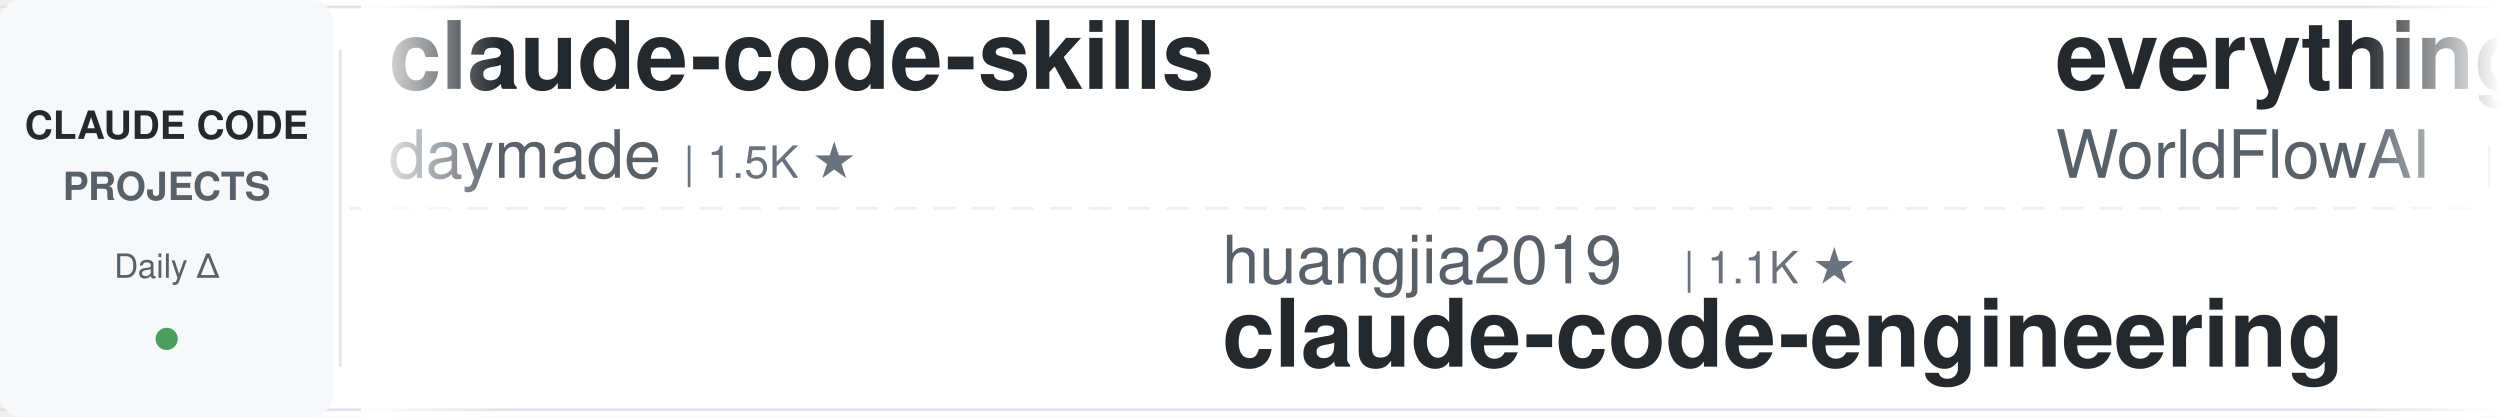
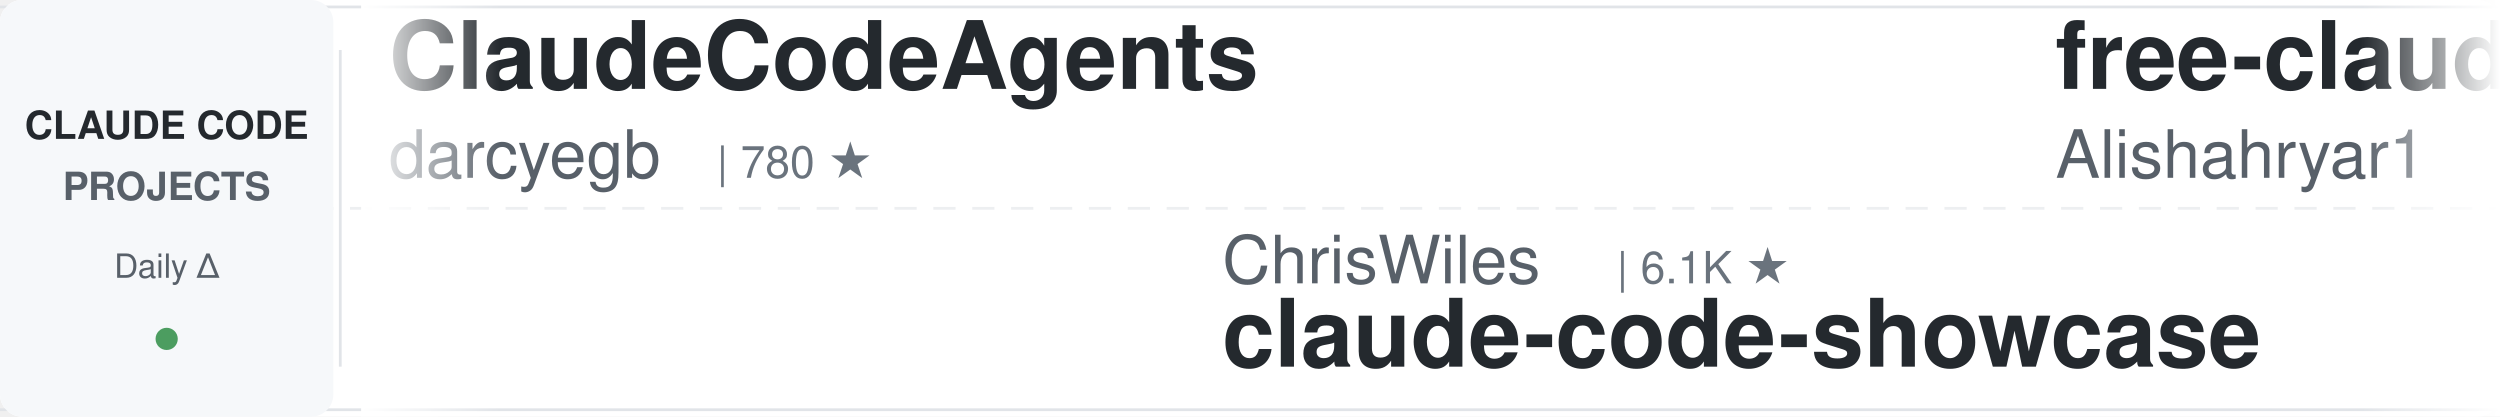
<svg xmlns="http://www.w3.org/2000/svg" width="900" height="150">
  <defs>
    <linearGradient id="leftFade" x1="0%" y1="0%" x2="100%" y2="0%">
      <stop offset="0%" style="stop-color:#ffffff;stop-opacity:1" />
      <stop offset="100%" style="stop-color:#ffffff;stop-opacity:0" />
    </linearGradient>
    <linearGradient id="rightFade" x1="0%" y1="0%" x2="100%" y2="0%">
      <stop offset="0%" style="stop-color:#ffffff;stop-opacity:0" />
      <stop offset="100%" style="stop-color:#ffffff;stop-opacity:1" />
    </linearGradient>
  </defs>
  <rect width="900" height="150" fill="#ffffff" rx="8" />
  <rect x="0" y="2" width="900" height="1" fill="#e1e4e8" />
  <rect x="0" y="147" width="900" height="1" fill="#e1e4e8" />
  <line x1="0" y1="75" x2="900" y2="75" stroke="#e1e4e8" stroke-width="1" stroke-dasharray="8 6" opacity="0.6" />
  <rect x="0" y="0" width="120" height="150" fill="#f6f8fa" rx="8" />
  <text x="60" y="50" font-family="-apple-system, BlinkMacSystemFont, 'Segoe UI', Helvetica, Arial, sans-serif" font-size="14" font-weight="600" fill="#24292e" text-anchor="middle">CLAUDE CODE</text>
  <text x="60" y="72" font-family="-apple-system, BlinkMacSystemFont, 'Segoe UI', Helvetica, Arial, sans-serif" font-size="14" font-weight="600" fill="#586069" text-anchor="middle">PROJECTS</text>
  <text x="60" y="100" font-family="-apple-system, BlinkMacSystemFont, 'Segoe UI', Helvetica, Arial, sans-serif" font-size="12" font-weight="500" fill="#586069" text-anchor="middle">Daily Δ</text>
  <circle cx="60" cy="122" r="4" fill="#22863a" opacity="0.8" />
  <rect x="122" y="18" width="1" height="114" fill="#e1e4e8" />
  <clipPath id="tickerClip">
    <rect x="130" y="0" width="770" height="150" />
  </clipPath>
  <g clip-path="url(#tickerClip)">
    <g id="tickerItems">
      <animateTransform attributeName="transform" attributeType="XML" type="translate" from="0 0" to="-3000 0" dur="54s" repeatCount="indefinite" />
      <g transform="translate(0, 0)">
-         <text x="140" y="32" font-family="-apple-system, BlinkMacSystemFont, 'Segoe UI', Helvetica, Arial, sans-serif" font-size="34" font-weight="600" fill="#24292e">claude-code-skills</text>
-         <text x="140" y="64" font-family="-apple-system, BlinkMacSystemFont, 'Segoe UI', Helvetica, Arial, sans-serif" font-size="24" font-weight="400" fill="#586069">daymade</text>
-         <text x="246" y="64" font-family="-apple-system, BlinkMacSystemFont, 'Segoe UI', Helvetica, Arial, sans-serif" font-size="16" font-weight="500" fill="#6a737d">| 1.5K ★</text>
+         <text x="140" y="32" font-family="-apple-system, BlinkMacSystemFont, 'Segoe UI', Helvetica, Arial, sans-serif" font-size="34" font-weight="600" fill="#24292e">ClaudeCodeAgents</text>
+         <text x="140" y="64" font-family="-apple-system, BlinkMacSystemFont, 'Segoe UI', Helvetica, Arial, sans-serif" font-size="24" font-weight="400" fill="#586069">darcyegb</text>
+         <text x="258" y="64" font-family="-apple-system, BlinkMacSystemFont, 'Segoe UI', Helvetica, Arial, sans-serif" font-size="16" font-weight="500" fill="#6a737d">| 780 ★</text>
      </g>
      <g transform="translate(300, 0)">
-         <text x="140" y="102" font-family="-apple-system, BlinkMacSystemFont, 'Segoe UI', Helvetica, Arial, sans-serif" font-size="24" font-weight="400" fill="#586069">huangjia2019</text>
-         <text x="306" y="102" font-family="-apple-system, BlinkMacSystemFont, 'Segoe UI', Helvetica, Arial, sans-serif" font-size="16" font-weight="500" fill="#6a737d">| 1.1K ★</text>
-         <text x="140" y="132" font-family="-apple-system, BlinkMacSystemFont, 'Segoe UI', Helvetica, Arial, sans-serif" font-size="34" font-weight="600" fill="#24292e">claude-code-engineering</text>
+         <text x="140" y="102" font-family="-apple-system, BlinkMacSystemFont, 'Segoe UI', Helvetica, Arial, sans-serif" font-size="24" font-weight="400" fill="#586069">ChrisWiles</text>
+         <text x="282" y="102" font-family="-apple-system, BlinkMacSystemFont, 'Segoe UI', Helvetica, Arial, sans-serif" font-size="16" font-weight="500" fill="#6a737d">| 6.1K ★</text>
+         <text x="140" y="132" font-family="-apple-system, BlinkMacSystemFont, 'Segoe UI', Helvetica, Arial, sans-serif" font-size="34" font-weight="600" fill="#24292e">claude-code-showcase</text>
      </g>
      <g transform="translate(600, 0)">
-         <text x="140" y="32" font-family="-apple-system, BlinkMacSystemFont, 'Segoe UI', Helvetica, Arial, sans-serif" font-size="34" font-weight="600" fill="#24292e">everything-claude-code</text>
-         <text x="140" y="64" font-family="-apple-system, BlinkMacSystemFont, 'Segoe UI', Helvetica, Arial, sans-serif" font-size="24" font-weight="400" fill="#586069">WorldFlowAI</text>
-         <text x="294" y="64" font-family="-apple-system, BlinkMacSystemFont, 'Segoe UI', Helvetica, Arial, sans-serif" font-size="16" font-weight="500" fill="#6a737d">| 5.4K ★</text>
+         <text x="140" y="32" font-family="-apple-system, BlinkMacSystemFont, 'Segoe UI', Helvetica, Arial, sans-serif" font-size="34" font-weight="600" fill="#24292e">free-claude-code</text>
+         <text x="140" y="64" font-family="-apple-system, BlinkMacSystemFont, 'Segoe UI', Helvetica, Arial, sans-serif" font-size="24" font-weight="400" fill="#586069">Alishahryar1</text>
+         <text x="306" y="64" font-family="-apple-system, BlinkMacSystemFont, 'Segoe UI', Helvetica, Arial, sans-serif" font-size="16" font-weight="500" fill="#6a737d">| 63.3K ★</text>
      </g>
      <g transform="translate(900, 0)">
-         <text x="140" y="102" font-family="-apple-system, BlinkMacSystemFont, 'Segoe UI', Helvetica, Arial, sans-serif" font-size="24" font-weight="400" fill="#586069">andrew-kramer-inno</text>
-         <text x="378" y="102" font-family="-apple-system, BlinkMacSystemFont, 'Segoe UI', Helvetica, Arial, sans-serif" font-size="16" font-weight="500" fill="#6a737d">| 594 ★</text>
-         <text x="140" y="132" font-family="-apple-system, BlinkMacSystemFont, 'Segoe UI', Helvetica, Arial, sans-serif" font-size="34" font-weight="600" fill="#24292e">claude-code-source-build</text>
+         <text x="140" y="102" font-family="-apple-system, BlinkMacSystemFont, 'Segoe UI', Helvetica, Arial, sans-serif" font-size="24" font-weight="400" fill="#586069">VILA-Lab</text>
+         <text x="258" y="102" font-family="-apple-system, BlinkMacSystemFont, 'Segoe UI', Helvetica, Arial, sans-serif" font-size="16" font-weight="500" fill="#6a737d">| 2.2K ★</text>
+         <text x="140" y="132" font-family="-apple-system, BlinkMacSystemFont, 'Segoe UI', Helvetica, Arial, sans-serif" font-size="34" font-weight="600" fill="#24292e">Dive-into-Claude-Code</text>
      </g>
      <g transform="translate(1200, 0)">
-         <text x="140" y="32" font-family="-apple-system, BlinkMacSystemFont, 'Segoe UI', Helvetica, Arial, sans-serif" font-size="34" font-weight="600" fill="#24292e">claude_codex_bridge</text>
-         <text x="140" y="64" font-family="-apple-system, BlinkMacSystemFont, 'Segoe UI', Helvetica, Arial, sans-serif" font-size="24" font-weight="400" fill="#586069">SeemSeam</text>
-         <text x="258" y="64" font-family="-apple-system, BlinkMacSystemFont, 'Segoe UI', Helvetica, Arial, sans-serif" font-size="16" font-weight="500" fill="#6a737d">| 3.6K ★</text>
+         <text x="140" y="32" font-family="-apple-system, BlinkMacSystemFont, 'Segoe UI', Helvetica, Arial, sans-serif" font-size="34" font-weight="600" fill="#24292e">claude-code-harness</text>
+         <text x="140" y="64" font-family="-apple-system, BlinkMacSystemFont, 'Segoe UI', Helvetica, Arial, sans-serif" font-size="24" font-weight="400" fill="#586069">Chachamaru127</text>
+         <text x="318" y="64" font-family="-apple-system, BlinkMacSystemFont, 'Segoe UI', Helvetica, Arial, sans-serif" font-size="16" font-weight="500" fill="#6a737d">| 3.2K ★</text>
      </g>
      <g transform="translate(1500, 0)">
-         <text x="140" y="102" font-family="-apple-system, BlinkMacSystemFont, 'Segoe UI', Helvetica, Arial, sans-serif" font-size="24" font-weight="400" fill="#586069">diet103</text>
-         <text x="246" y="102" font-family="-apple-system, BlinkMacSystemFont, 'Segoe UI', Helvetica, Arial, sans-serif" font-size="16" font-weight="500" fill="#6a737d">| 10.0K ★</text>
-         <text x="140" y="132" font-family="-apple-system, BlinkMacSystemFont, 'Segoe UI', Helvetica, Arial, sans-serif" font-size="34" font-weight="600" fill="#24292e">claude-code-infrastructu...</text>
+         <text x="140" y="102" font-family="-apple-system, BlinkMacSystemFont, 'Segoe UI', Helvetica, Arial, sans-serif" font-size="24" font-weight="400" fill="#586069">simonw</text>
+         <text x="234" y="102" font-family="-apple-system, BlinkMacSystemFont, 'Segoe UI', Helvetica, Arial, sans-serif" font-size="16" font-weight="500" fill="#6a737d">| 1.7K ★</text>
+         <text x="140" y="132" font-family="-apple-system, BlinkMacSystemFont, 'Segoe UI', Helvetica, Arial, sans-serif" font-size="34" font-weight="600" fill="#24292e">claude-code-transcripts</text>
      </g>
      <g transform="translate(1800, 0)">
-         <text x="140" y="32" font-family="-apple-system, BlinkMacSystemFont, 'Segoe UI', Helvetica, Arial, sans-serif" font-size="34" font-weight="600" fill="#24292e">claude-code-cheat-sheet</text>
-         <text x="140" y="64" font-family="-apple-system, BlinkMacSystemFont, 'Segoe UI', Helvetica, Arial, sans-serif" font-size="24" font-weight="400" fill="#586069">Njengah</text>
-         <text x="246" y="64" font-family="-apple-system, BlinkMacSystemFont, 'Segoe UI', Helvetica, Arial, sans-serif" font-size="16" font-weight="500" fill="#6a737d">| 1.9K ★</text>
+         <text x="140" y="32" font-family="-apple-system, BlinkMacSystemFont, 'Segoe UI', Helvetica, Arial, sans-serif" font-size="34" font-weight="600" fill="#24292e">claude-code-infrastructu...</text>
+         <text x="140" y="64" font-family="-apple-system, BlinkMacSystemFont, 'Segoe UI', Helvetica, Arial, sans-serif" font-size="24" font-weight="400" fill="#586069">diet103</text>
+         <text x="246" y="64" font-family="-apple-system, BlinkMacSystemFont, 'Segoe UI', Helvetica, Arial, sans-serif" font-size="16" font-weight="500" fill="#6a737d">| 10.0K ★</text>
      </g>
      <g transform="translate(2100, 0)">
        <text x="140" y="102" font-family="-apple-system, BlinkMacSystemFont, 'Segoe UI', Helvetica, Arial, sans-serif" font-size="24" font-weight="400" fill="#586069">LING71671</text>
        <text x="270" y="102" font-family="-apple-system, BlinkMacSystemFont, 'Segoe UI', Helvetica, Arial, sans-serif" font-size="16" font-weight="500" fill="#6a737d">| 974 ★</text>
        <text x="140" y="132" font-family="-apple-system, BlinkMacSystemFont, 'Segoe UI', Helvetica, Arial, sans-serif" font-size="34" font-weight="600" fill="#24292e">Open-ClaudeCode</text>
      </g>
      <g transform="translate(2400, 0)">
-         <text x="140" y="32" font-family="-apple-system, BlinkMacSystemFont, 'Segoe UI', Helvetica, Arial, sans-serif" font-size="34" font-weight="600" fill="#24292e">pi-vs-claude-code</text>
-         <text x="140" y="64" font-family="-apple-system, BlinkMacSystemFont, 'Segoe UI', Helvetica, Arial, sans-serif" font-size="24" font-weight="400" fill="#586069">disler</text>
-         <text x="234" y="64" font-family="-apple-system, BlinkMacSystemFont, 'Segoe UI', Helvetica, Arial, sans-serif" font-size="16" font-weight="500" fill="#6a737d">| 1.7K ★</text>
+         <text x="140" y="32" font-family="-apple-system, BlinkMacSystemFont, 'Segoe UI', Helvetica, Arial, sans-serif" font-size="34" font-weight="600" fill="#24292e">claude-code-source-build</text>
+         <text x="140" y="64" font-family="-apple-system, BlinkMacSystemFont, 'Segoe UI', Helvetica, Arial, sans-serif" font-size="24" font-weight="400" fill="#586069">andrew-kramer-inno</text>
+         <text x="378" y="64" font-family="-apple-system, BlinkMacSystemFont, 'Segoe UI', Helvetica, Arial, sans-serif" font-size="16" font-weight="500" fill="#6a737d">| 594 ★</text>
      </g>
      <g transform="translate(2700, 0)">
-         <text x="140" y="102" font-family="-apple-system, BlinkMacSystemFont, 'Segoe UI', Helvetica, Arial, sans-serif" font-size="24" font-weight="400" fill="#586069">overwirehq</text>
-         <text x="282" y="102" font-family="-apple-system, BlinkMacSystemFont, 'Segoe UI', Helvetica, Arial, sans-serif" font-size="16" font-weight="500" fill="#6a737d">| 2.8K ★</text>
-         <text x="140" y="132" font-family="-apple-system, BlinkMacSystemFont, 'Segoe UI', Helvetica, Arial, sans-serif" font-size="34" font-weight="600" fill="#24292e">claude-code-telegram</text>
+         <text x="140" y="102" font-family="-apple-system, BlinkMacSystemFont, 'Segoe UI', Helvetica, Arial, sans-serif" font-size="24" font-weight="400" fill="#586069">https-deeplearning-ai</text>
+         <text x="414" y="102" font-family="-apple-system, BlinkMacSystemFont, 'Segoe UI', Helvetica, Arial, sans-serif" font-size="16" font-weight="500" fill="#6a737d">| 558 ★</text>
+         <text x="140" y="132" font-family="-apple-system, BlinkMacSystemFont, 'Segoe UI', Helvetica, Arial, sans-serif" font-size="34" font-weight="600" fill="#24292e">sc-claude-code-files</text>
      </g>
      <g transform="translate(3000, 0)">
-         <text x="140" y="32" font-family="-apple-system, BlinkMacSystemFont, 'Segoe UI', Helvetica, Arial, sans-serif" font-size="34" font-weight="600" fill="#24292e">claude-code-skills</text>
-         <text x="140" y="64" font-family="-apple-system, BlinkMacSystemFont, 'Segoe UI', Helvetica, Arial, sans-serif" font-size="24" font-weight="400" fill="#586069">daymade</text>
-         <text x="246" y="64" font-family="-apple-system, BlinkMacSystemFont, 'Segoe UI', Helvetica, Arial, sans-serif" font-size="16" font-weight="500" fill="#6a737d">| 1.5K ★</text>
+         <text x="140" y="32" font-family="-apple-system, BlinkMacSystemFont, 'Segoe UI', Helvetica, Arial, sans-serif" font-size="34" font-weight="600" fill="#24292e">ClaudeCodeAgents</text>
+         <text x="140" y="64" font-family="-apple-system, BlinkMacSystemFont, 'Segoe UI', Helvetica, Arial, sans-serif" font-size="24" font-weight="400" fill="#586069">darcyegb</text>
+         <text x="258" y="64" font-family="-apple-system, BlinkMacSystemFont, 'Segoe UI', Helvetica, Arial, sans-serif" font-size="16" font-weight="500" fill="#6a737d">| 780 ★</text>
      </g>
      <g transform="translate(3300, 0)">
-         <text x="140" y="102" font-family="-apple-system, BlinkMacSystemFont, 'Segoe UI', Helvetica, Arial, sans-serif" font-size="24" font-weight="400" fill="#586069">huangjia2019</text>
-         <text x="306" y="102" font-family="-apple-system, BlinkMacSystemFont, 'Segoe UI', Helvetica, Arial, sans-serif" font-size="16" font-weight="500" fill="#6a737d">| 1.1K ★</text>
-         <text x="140" y="132" font-family="-apple-system, BlinkMacSystemFont, 'Segoe UI', Helvetica, Arial, sans-serif" font-size="34" font-weight="600" fill="#24292e">claude-code-engineering</text>
+         <text x="140" y="102" font-family="-apple-system, BlinkMacSystemFont, 'Segoe UI', Helvetica, Arial, sans-serif" font-size="24" font-weight="400" fill="#586069">ChrisWiles</text>
+         <text x="282" y="102" font-family="-apple-system, BlinkMacSystemFont, 'Segoe UI', Helvetica, Arial, sans-serif" font-size="16" font-weight="500" fill="#6a737d">| 6.1K ★</text>
+         <text x="140" y="132" font-family="-apple-system, BlinkMacSystemFont, 'Segoe UI', Helvetica, Arial, sans-serif" font-size="34" font-weight="600" fill="#24292e">claude-code-showcase</text>
      </g>
      <g transform="translate(3600, 0)">
-         <text x="140" y="32" font-family="-apple-system, BlinkMacSystemFont, 'Segoe UI', Helvetica, Arial, sans-serif" font-size="34" font-weight="600" fill="#24292e">everything-claude-code</text>
-         <text x="140" y="64" font-family="-apple-system, BlinkMacSystemFont, 'Segoe UI', Helvetica, Arial, sans-serif" font-size="24" font-weight="400" fill="#586069">WorldFlowAI</text>
-         <text x="294" y="64" font-family="-apple-system, BlinkMacSystemFont, 'Segoe UI', Helvetica, Arial, sans-serif" font-size="16" font-weight="500" fill="#6a737d">| 5.4K ★</text>
+         <text x="140" y="32" font-family="-apple-system, BlinkMacSystemFont, 'Segoe UI', Helvetica, Arial, sans-serif" font-size="34" font-weight="600" fill="#24292e">free-claude-code</text>
+         <text x="140" y="64" font-family="-apple-system, BlinkMacSystemFont, 'Segoe UI', Helvetica, Arial, sans-serif" font-size="24" font-weight="400" fill="#586069">Alishahryar1</text>
+         <text x="306" y="64" font-family="-apple-system, BlinkMacSystemFont, 'Segoe UI', Helvetica, Arial, sans-serif" font-size="16" font-weight="500" fill="#6a737d">| 63.3K ★</text>
      </g>
      <g transform="translate(3900, 0)">
-         <text x="140" y="102" font-family="-apple-system, BlinkMacSystemFont, 'Segoe UI', Helvetica, Arial, sans-serif" font-size="24" font-weight="400" fill="#586069">andrew-kramer-inno</text>
-         <text x="378" y="102" font-family="-apple-system, BlinkMacSystemFont, 'Segoe UI', Helvetica, Arial, sans-serif" font-size="16" font-weight="500" fill="#6a737d">| 594 ★</text>
-         <text x="140" y="132" font-family="-apple-system, BlinkMacSystemFont, 'Segoe UI', Helvetica, Arial, sans-serif" font-size="34" font-weight="600" fill="#24292e">claude-code-source-build</text>
+         <text x="140" y="102" font-family="-apple-system, BlinkMacSystemFont, 'Segoe UI', Helvetica, Arial, sans-serif" font-size="24" font-weight="400" fill="#586069">VILA-Lab</text>
+         <text x="258" y="102" font-family="-apple-system, BlinkMacSystemFont, 'Segoe UI', Helvetica, Arial, sans-serif" font-size="16" font-weight="500" fill="#6a737d">| 2.2K ★</text>
+         <text x="140" y="132" font-family="-apple-system, BlinkMacSystemFont, 'Segoe UI', Helvetica, Arial, sans-serif" font-size="34" font-weight="600" fill="#24292e">Dive-into-Claude-Code</text>
      </g>
    </g>
  </g>
  <rect x="130" y="0" width="50" height="150" fill="url(#leftFade)" />
  <rect x="850" y="0" width="50" height="150" fill="url(#rightFade)" />
</svg>
